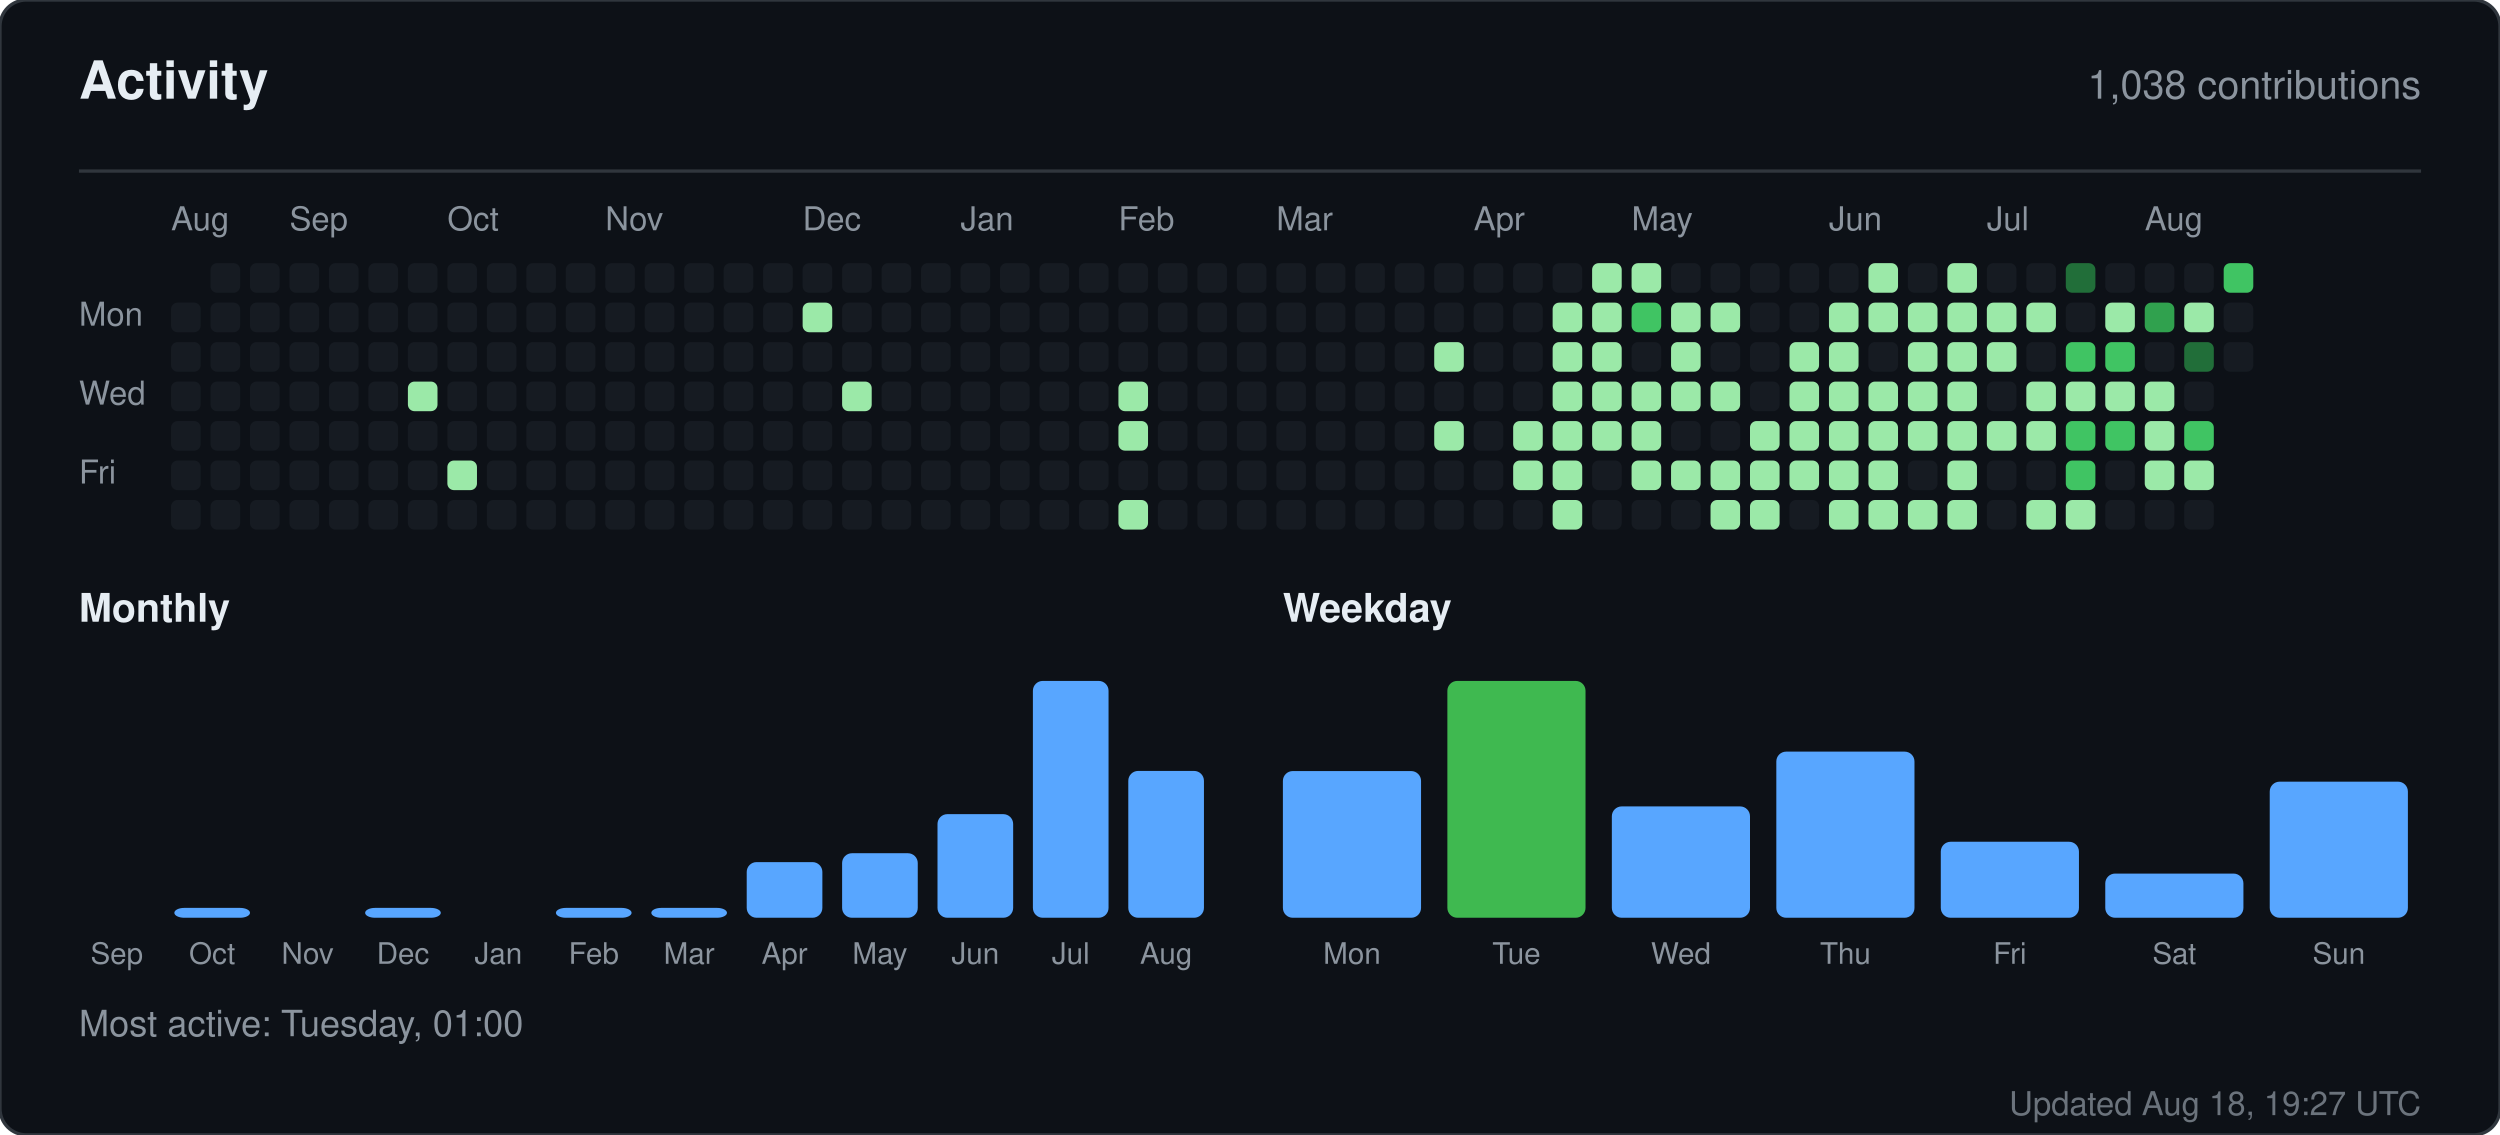
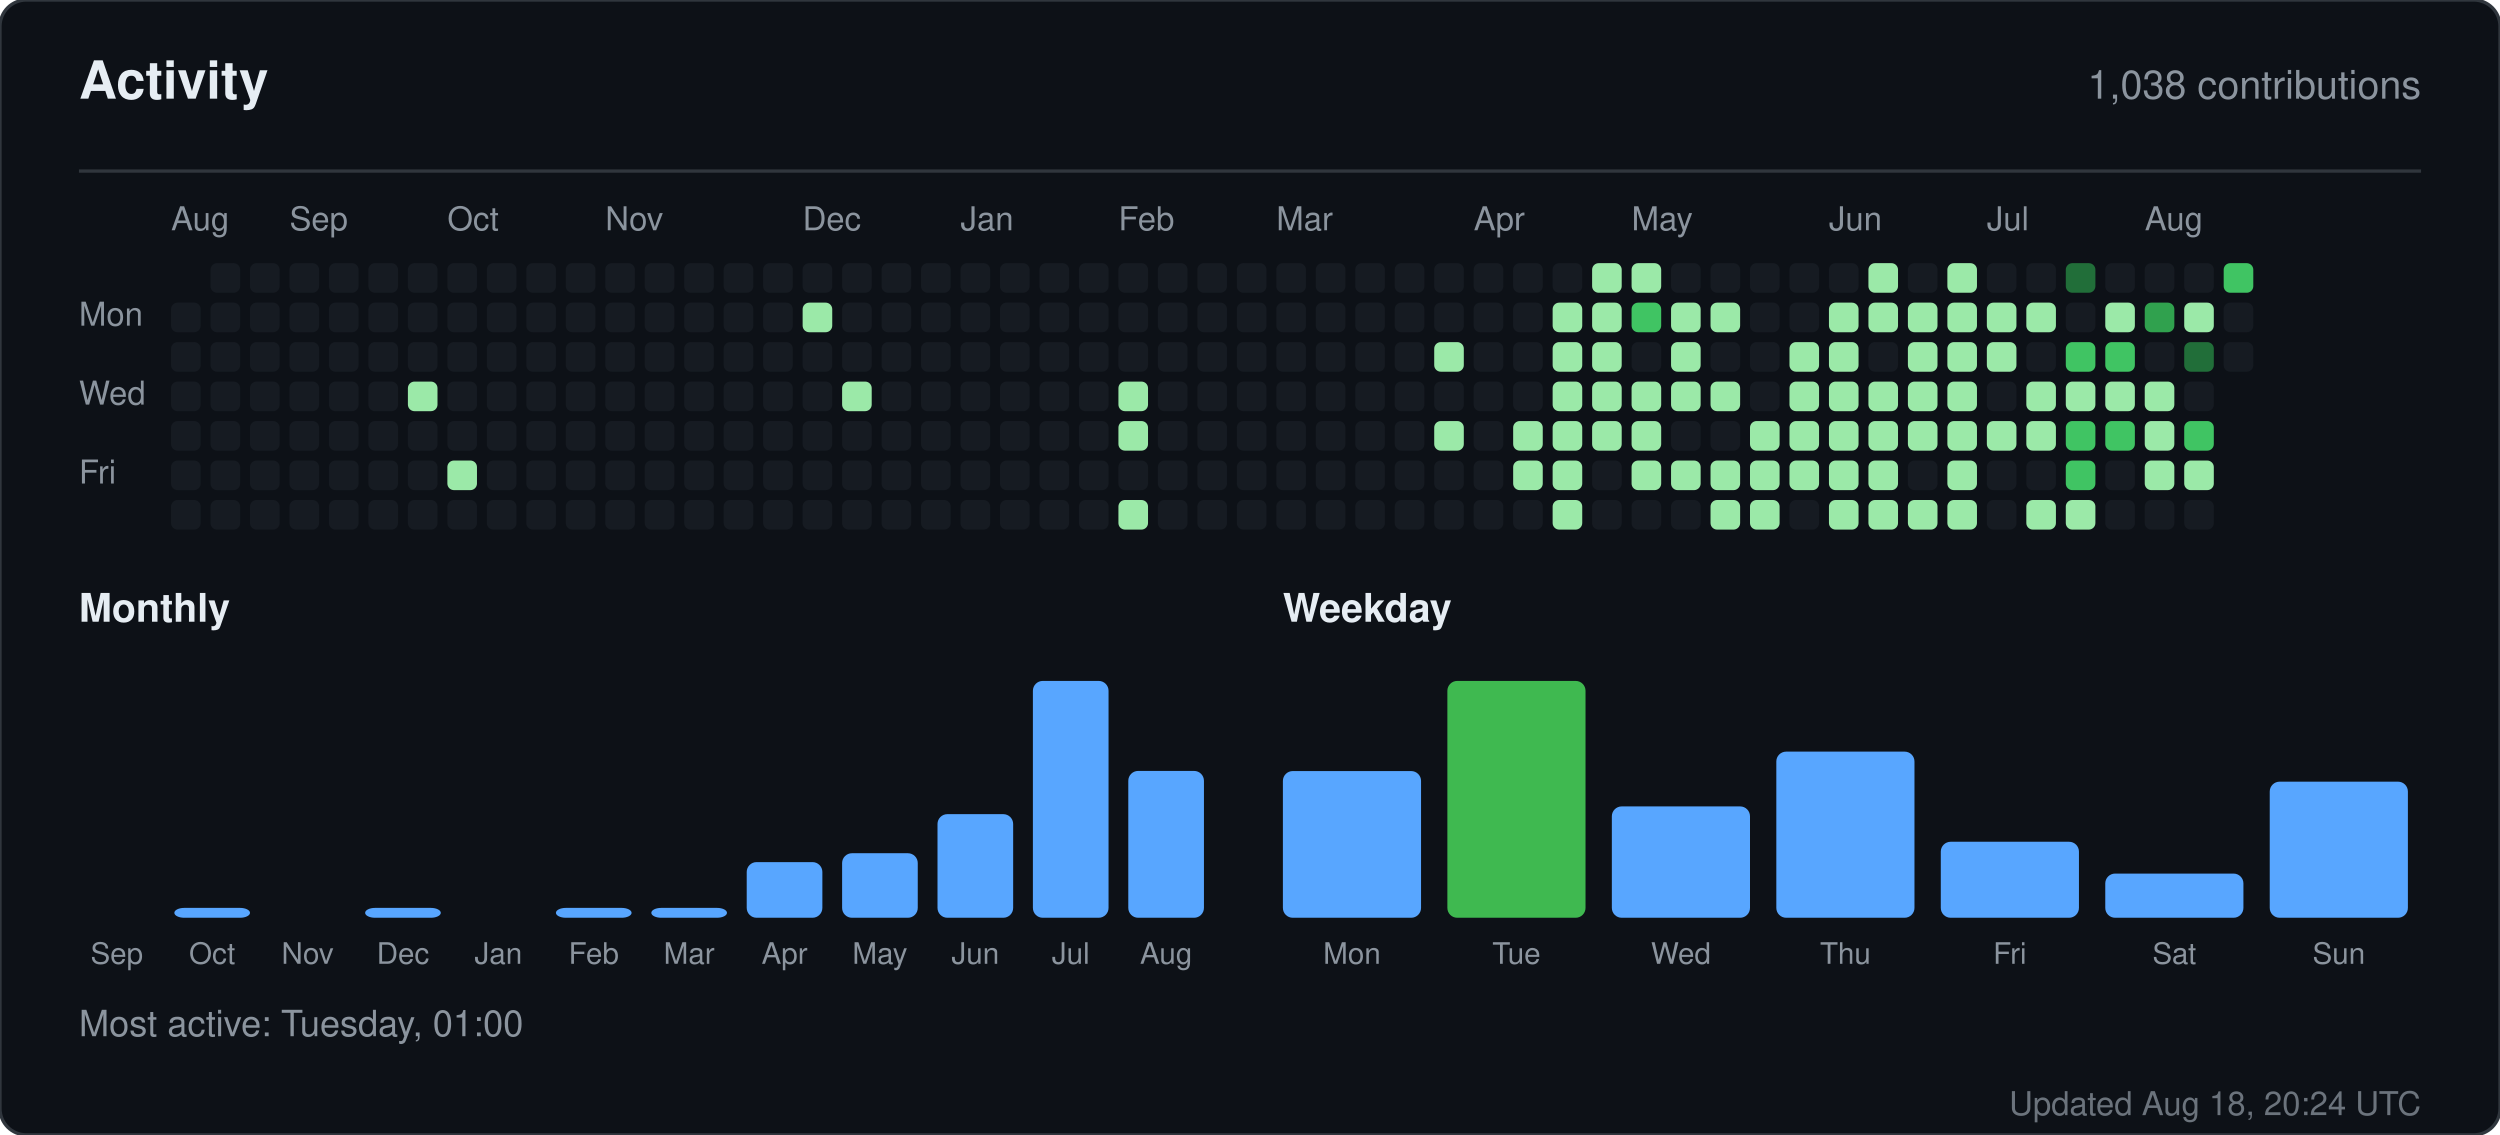
<svg xmlns="http://www.w3.org/2000/svg" width="760" height="345" viewBox="0 0 760 345" role="img" aria-label="Activity for sandiirawan12">
  <rect width="760" height="345" rx="8" fill="#0d1117" stroke="#30363d" />
  <g font-family="-apple-system, BlinkMacSystemFont, Segoe UI, Helvetica, Arial, sans-serif">
    <text x="24" y="30" fill="#e6edf3" font-size="16" font-weight="700">Activity</text>
    <text x="736" y="30" fill="#8b949e" font-size="12" text-anchor="end">1,038 contributions</text>
    <line x1="24" y1="52" x2="736" y2="52" stroke="#30363d" />
    <text x="52" y="70" fill="#8b949e" font-size="10">Aug</text>
    <text x="88" y="70" fill="#8b949e" font-size="10">Sep</text>
    <text x="136" y="70" fill="#8b949e" font-size="10">Oct</text>
    <text x="184" y="70" fill="#8b949e" font-size="10">Nov</text>
    <text x="244" y="70" fill="#8b949e" font-size="10">Dec</text>
    <text x="292" y="70" fill="#8b949e" font-size="10">Jan</text>
    <text x="340" y="70" fill="#8b949e" font-size="10">Feb</text>
    <text x="388" y="70" fill="#8b949e" font-size="10">Mar</text>
    <text x="448" y="70" fill="#8b949e" font-size="10">Apr</text>
    <text x="496" y="70" fill="#8b949e" font-size="10">May</text>
    <text x="556" y="70" fill="#8b949e" font-size="10">Jun</text>
    <text x="604" y="70" fill="#8b949e" font-size="10">Jul</text>
    <text x="652" y="70" fill="#8b949e" font-size="10">Aug</text>
    <text x="24" y="99" fill="#8b949e" font-size="10">Mon</text>
    <text x="24" y="123" fill="#8b949e" font-size="10">Wed</text>
    <text x="24" y="147" fill="#8b949e" font-size="10">Fri</text>
    <rect x="52" y="92" width="9" height="9" rx="2" fill="#161b22" />
    <rect x="52" y="104" width="9" height="9" rx="2" fill="#161b22" />
    <rect x="52" y="116" width="9" height="9" rx="2" fill="#161b22" />
    <rect x="52" y="128" width="9" height="9" rx="2" fill="#161b22" />
    <rect x="52" y="140" width="9" height="9" rx="2" fill="#161b22" />
    <rect x="52" y="152" width="9" height="9" rx="2" fill="#161b22" />
    <rect x="64" y="80" width="9" height="9" rx="2" fill="#161b22" />
    <rect x="64" y="92" width="9" height="9" rx="2" fill="#161b22" />
    <rect x="64" y="104" width="9" height="9" rx="2" fill="#161b22" />
    <rect x="64" y="116" width="9" height="9" rx="2" fill="#161b22" />
    <rect x="64" y="128" width="9" height="9" rx="2" fill="#161b22" />
    <rect x="64" y="140" width="9" height="9" rx="2" fill="#161b22" />
    <rect x="64" y="152" width="9" height="9" rx="2" fill="#161b22" />
    <rect x="76" y="80" width="9" height="9" rx="2" fill="#161b22" />
    <rect x="76" y="92" width="9" height="9" rx="2" fill="#161b22" />
    <rect x="76" y="104" width="9" height="9" rx="2" fill="#161b22" />
    <rect x="76" y="116" width="9" height="9" rx="2" fill="#161b22" />
    <rect x="76" y="128" width="9" height="9" rx="2" fill="#161b22" />
    <rect x="76" y="140" width="9" height="9" rx="2" fill="#161b22" />
    <rect x="76" y="152" width="9" height="9" rx="2" fill="#161b22" />
    <rect x="88" y="80" width="9" height="9" rx="2" fill="#161b22" />
    <rect x="88" y="92" width="9" height="9" rx="2" fill="#161b22" />
    <rect x="88" y="104" width="9" height="9" rx="2" fill="#161b22" />
    <rect x="88" y="116" width="9" height="9" rx="2" fill="#161b22" />
    <rect x="88" y="128" width="9" height="9" rx="2" fill="#161b22" />
    <rect x="88" y="140" width="9" height="9" rx="2" fill="#161b22" />
    <rect x="88" y="152" width="9" height="9" rx="2" fill="#161b22" />
    <rect x="100" y="80" width="9" height="9" rx="2" fill="#161b22" />
    <rect x="100" y="92" width="9" height="9" rx="2" fill="#161b22" />
    <rect x="100" y="104" width="9" height="9" rx="2" fill="#161b22" />
    <rect x="100" y="116" width="9" height="9" rx="2" fill="#161b22" />
    <rect x="100" y="128" width="9" height="9" rx="2" fill="#161b22" />
    <rect x="100" y="140" width="9" height="9" rx="2" fill="#161b22" />
    <rect x="100" y="152" width="9" height="9" rx="2" fill="#161b22" />
    <rect x="112" y="80" width="9" height="9" rx="2" fill="#161b22" />
    <rect x="112" y="92" width="9" height="9" rx="2" fill="#161b22" />
    <rect x="112" y="104" width="9" height="9" rx="2" fill="#161b22" />
    <rect x="112" y="116" width="9" height="9" rx="2" fill="#161b22" />
    <rect x="112" y="128" width="9" height="9" rx="2" fill="#161b22" />
    <rect x="112" y="140" width="9" height="9" rx="2" fill="#161b22" />
    <rect x="112" y="152" width="9" height="9" rx="2" fill="#161b22" />
    <rect x="124" y="80" width="9" height="9" rx="2" fill="#161b22" />
    <rect x="124" y="92" width="9" height="9" rx="2" fill="#161b22" />
    <rect x="124" y="104" width="9" height="9" rx="2" fill="#161b22" />
    <rect x="124" y="116" width="9" height="9" rx="2" fill="#9be9a8" />
    <rect x="124" y="128" width="9" height="9" rx="2" fill="#161b22" />
    <rect x="124" y="140" width="9" height="9" rx="2" fill="#161b22" />
    <rect x="124" y="152" width="9" height="9" rx="2" fill="#161b22" />
    <rect x="136" y="80" width="9" height="9" rx="2" fill="#161b22" />
    <rect x="136" y="92" width="9" height="9" rx="2" fill="#161b22" />
    <rect x="136" y="104" width="9" height="9" rx="2" fill="#161b22" />
    <rect x="136" y="116" width="9" height="9" rx="2" fill="#161b22" />
    <rect x="136" y="128" width="9" height="9" rx="2" fill="#161b22" />
    <rect x="136" y="140" width="9" height="9" rx="2" fill="#9be9a8" />
    <rect x="136" y="152" width="9" height="9" rx="2" fill="#161b22" />
    <rect x="148" y="80" width="9" height="9" rx="2" fill="#161b22" />
    <rect x="148" y="92" width="9" height="9" rx="2" fill="#161b22" />
    <rect x="148" y="104" width="9" height="9" rx="2" fill="#161b22" />
    <rect x="148" y="116" width="9" height="9" rx="2" fill="#161b22" />
    <rect x="148" y="128" width="9" height="9" rx="2" fill="#161b22" />
    <rect x="148" y="140" width="9" height="9" rx="2" fill="#161b22" />
    <rect x="148" y="152" width="9" height="9" rx="2" fill="#161b22" />
    <rect x="160" y="80" width="9" height="9" rx="2" fill="#161b22" />
    <rect x="160" y="92" width="9" height="9" rx="2" fill="#161b22" />
    <rect x="160" y="104" width="9" height="9" rx="2" fill="#161b22" />
    <rect x="160" y="116" width="9" height="9" rx="2" fill="#161b22" />
    <rect x="160" y="128" width="9" height="9" rx="2" fill="#161b22" />
    <rect x="160" y="140" width="9" height="9" rx="2" fill="#161b22" />
    <rect x="160" y="152" width="9" height="9" rx="2" fill="#161b22" />
    <rect x="172" y="80" width="9" height="9" rx="2" fill="#161b22" />
    <rect x="172" y="92" width="9" height="9" rx="2" fill="#161b22" />
    <rect x="172" y="104" width="9" height="9" rx="2" fill="#161b22" />
    <rect x="172" y="116" width="9" height="9" rx="2" fill="#161b22" />
    <rect x="172" y="128" width="9" height="9" rx="2" fill="#161b22" />
    <rect x="172" y="140" width="9" height="9" rx="2" fill="#161b22" />
    <rect x="172" y="152" width="9" height="9" rx="2" fill="#161b22" />
    <rect x="184" y="80" width="9" height="9" rx="2" fill="#161b22" />
    <rect x="184" y="92" width="9" height="9" rx="2" fill="#161b22" />
    <rect x="184" y="104" width="9" height="9" rx="2" fill="#161b22" />
    <rect x="184" y="116" width="9" height="9" rx="2" fill="#161b22" />
    <rect x="184" y="128" width="9" height="9" rx="2" fill="#161b22" />
    <rect x="184" y="140" width="9" height="9" rx="2" fill="#161b22" />
    <rect x="184" y="152" width="9" height="9" rx="2" fill="#161b22" />
    <rect x="196" y="80" width="9" height="9" rx="2" fill="#161b22" />
    <rect x="196" y="92" width="9" height="9" rx="2" fill="#161b22" />
    <rect x="196" y="104" width="9" height="9" rx="2" fill="#161b22" />
    <rect x="196" y="116" width="9" height="9" rx="2" fill="#161b22" />
    <rect x="196" y="128" width="9" height="9" rx="2" fill="#161b22" />
    <rect x="196" y="140" width="9" height="9" rx="2" fill="#161b22" />
    <rect x="196" y="152" width="9" height="9" rx="2" fill="#161b22" />
    <rect x="208" y="80" width="9" height="9" rx="2" fill="#161b22" />
    <rect x="208" y="92" width="9" height="9" rx="2" fill="#161b22" />
    <rect x="208" y="104" width="9" height="9" rx="2" fill="#161b22" />
    <rect x="208" y="116" width="9" height="9" rx="2" fill="#161b22" />
    <rect x="208" y="128" width="9" height="9" rx="2" fill="#161b22" />
    <rect x="208" y="140" width="9" height="9" rx="2" fill="#161b22" />
    <rect x="208" y="152" width="9" height="9" rx="2" fill="#161b22" />
    <rect x="220" y="80" width="9" height="9" rx="2" fill="#161b22" />
    <rect x="220" y="92" width="9" height="9" rx="2" fill="#161b22" />
    <rect x="220" y="104" width="9" height="9" rx="2" fill="#161b22" />
    <rect x="220" y="116" width="9" height="9" rx="2" fill="#161b22" />
    <rect x="220" y="128" width="9" height="9" rx="2" fill="#161b22" />
    <rect x="220" y="140" width="9" height="9" rx="2" fill="#161b22" />
    <rect x="220" y="152" width="9" height="9" rx="2" fill="#161b22" />
    <rect x="232" y="80" width="9" height="9" rx="2" fill="#161b22" />
    <rect x="232" y="92" width="9" height="9" rx="2" fill="#161b22" />
    <rect x="232" y="104" width="9" height="9" rx="2" fill="#161b22" />
    <rect x="232" y="116" width="9" height="9" rx="2" fill="#161b22" />
    <rect x="232" y="128" width="9" height="9" rx="2" fill="#161b22" />
    <rect x="232" y="140" width="9" height="9" rx="2" fill="#161b22" />
    <rect x="232" y="152" width="9" height="9" rx="2" fill="#161b22" />
    <rect x="244" y="80" width="9" height="9" rx="2" fill="#161b22" />
    <rect x="244" y="92" width="9" height="9" rx="2" fill="#9be9a8" />
    <rect x="244" y="104" width="9" height="9" rx="2" fill="#161b22" />
    <rect x="244" y="116" width="9" height="9" rx="2" fill="#161b22" />
    <rect x="244" y="128" width="9" height="9" rx="2" fill="#161b22" />
    <rect x="244" y="140" width="9" height="9" rx="2" fill="#161b22" />
    <rect x="244" y="152" width="9" height="9" rx="2" fill="#161b22" />
    <rect x="256" y="80" width="9" height="9" rx="2" fill="#161b22" />
    <rect x="256" y="92" width="9" height="9" rx="2" fill="#161b22" />
    <rect x="256" y="104" width="9" height="9" rx="2" fill="#161b22" />
    <rect x="256" y="116" width="9" height="9" rx="2" fill="#9be9a8" />
    <rect x="256" y="128" width="9" height="9" rx="2" fill="#161b22" />
    <rect x="256" y="140" width="9" height="9" rx="2" fill="#161b22" />
    <rect x="256" y="152" width="9" height="9" rx="2" fill="#161b22" />
    <rect x="268" y="80" width="9" height="9" rx="2" fill="#161b22" />
    <rect x="268" y="92" width="9" height="9" rx="2" fill="#161b22" />
    <rect x="268" y="104" width="9" height="9" rx="2" fill="#161b22" />
    <rect x="268" y="116" width="9" height="9" rx="2" fill="#161b22" />
    <rect x="268" y="128" width="9" height="9" rx="2" fill="#161b22" />
    <rect x="268" y="140" width="9" height="9" rx="2" fill="#161b22" />
    <rect x="268" y="152" width="9" height="9" rx="2" fill="#161b22" />
    <rect x="280" y="80" width="9" height="9" rx="2" fill="#161b22" />
    <rect x="280" y="92" width="9" height="9" rx="2" fill="#161b22" />
    <rect x="280" y="104" width="9" height="9" rx="2" fill="#161b22" />
    <rect x="280" y="116" width="9" height="9" rx="2" fill="#161b22" />
    <rect x="280" y="128" width="9" height="9" rx="2" fill="#161b22" />
    <rect x="280" y="140" width="9" height="9" rx="2" fill="#161b22" />
    <rect x="280" y="152" width="9" height="9" rx="2" fill="#161b22" />
    <rect x="292" y="80" width="9" height="9" rx="2" fill="#161b22" />
    <rect x="292" y="92" width="9" height="9" rx="2" fill="#161b22" />
    <rect x="292" y="104" width="9" height="9" rx="2" fill="#161b22" />
    <rect x="292" y="116" width="9" height="9" rx="2" fill="#161b22" />
    <rect x="292" y="128" width="9" height="9" rx="2" fill="#161b22" />
    <rect x="292" y="140" width="9" height="9" rx="2" fill="#161b22" />
    <rect x="292" y="152" width="9" height="9" rx="2" fill="#161b22" />
    <rect x="304" y="80" width="9" height="9" rx="2" fill="#161b22" />
    <rect x="304" y="92" width="9" height="9" rx="2" fill="#161b22" />
    <rect x="304" y="104" width="9" height="9" rx="2" fill="#161b22" />
    <rect x="304" y="116" width="9" height="9" rx="2" fill="#161b22" />
    <rect x="304" y="128" width="9" height="9" rx="2" fill="#161b22" />
    <rect x="304" y="140" width="9" height="9" rx="2" fill="#161b22" />
    <rect x="304" y="152" width="9" height="9" rx="2" fill="#161b22" />
    <rect x="316" y="80" width="9" height="9" rx="2" fill="#161b22" />
    <rect x="316" y="92" width="9" height="9" rx="2" fill="#161b22" />
    <rect x="316" y="104" width="9" height="9" rx="2" fill="#161b22" />
    <rect x="316" y="116" width="9" height="9" rx="2" fill="#161b22" />
    <rect x="316" y="128" width="9" height="9" rx="2" fill="#161b22" />
    <rect x="316" y="140" width="9" height="9" rx="2" fill="#161b22" />
    <rect x="316" y="152" width="9" height="9" rx="2" fill="#161b22" />
    <rect x="328" y="80" width="9" height="9" rx="2" fill="#161b22" />
    <rect x="328" y="92" width="9" height="9" rx="2" fill="#161b22" />
    <rect x="328" y="104" width="9" height="9" rx="2" fill="#161b22" />
    <rect x="328" y="116" width="9" height="9" rx="2" fill="#161b22" />
    <rect x="328" y="128" width="9" height="9" rx="2" fill="#161b22" />
    <rect x="328" y="140" width="9" height="9" rx="2" fill="#161b22" />
    <rect x="328" y="152" width="9" height="9" rx="2" fill="#161b22" />
    <rect x="340" y="80" width="9" height="9" rx="2" fill="#161b22" />
    <rect x="340" y="92" width="9" height="9" rx="2" fill="#161b22" />
    <rect x="340" y="104" width="9" height="9" rx="2" fill="#161b22" />
    <rect x="340" y="116" width="9" height="9" rx="2" fill="#9be9a8" />
    <rect x="340" y="128" width="9" height="9" rx="2" fill="#9be9a8" />
    <rect x="340" y="140" width="9" height="9" rx="2" fill="#161b22" />
    <rect x="340" y="152" width="9" height="9" rx="2" fill="#9be9a8" />
    <rect x="352" y="80" width="9" height="9" rx="2" fill="#161b22" />
    <rect x="352" y="92" width="9" height="9" rx="2" fill="#161b22" />
    <rect x="352" y="104" width="9" height="9" rx="2" fill="#161b22" />
    <rect x="352" y="116" width="9" height="9" rx="2" fill="#161b22" />
    <rect x="352" y="128" width="9" height="9" rx="2" fill="#161b22" />
    <rect x="352" y="140" width="9" height="9" rx="2" fill="#161b22" />
    <rect x="352" y="152" width="9" height="9" rx="2" fill="#161b22" />
    <rect x="364" y="80" width="9" height="9" rx="2" fill="#161b22" />
    <rect x="364" y="92" width="9" height="9" rx="2" fill="#161b22" />
    <rect x="364" y="104" width="9" height="9" rx="2" fill="#161b22" />
    <rect x="364" y="116" width="9" height="9" rx="2" fill="#161b22" />
    <rect x="364" y="128" width="9" height="9" rx="2" fill="#161b22" />
    <rect x="364" y="140" width="9" height="9" rx="2" fill="#161b22" />
    <rect x="364" y="152" width="9" height="9" rx="2" fill="#161b22" />
    <rect x="376" y="80" width="9" height="9" rx="2" fill="#161b22" />
    <rect x="376" y="92" width="9" height="9" rx="2" fill="#161b22" />
    <rect x="376" y="104" width="9" height="9" rx="2" fill="#161b22" />
    <rect x="376" y="116" width="9" height="9" rx="2" fill="#161b22" />
    <rect x="376" y="128" width="9" height="9" rx="2" fill="#161b22" />
    <rect x="376" y="140" width="9" height="9" rx="2" fill="#161b22" />
    <rect x="376" y="152" width="9" height="9" rx="2" fill="#161b22" />
    <rect x="388" y="80" width="9" height="9" rx="2" fill="#161b22" />
    <rect x="388" y="92" width="9" height="9" rx="2" fill="#161b22" />
    <rect x="388" y="104" width="9" height="9" rx="2" fill="#161b22" />
    <rect x="388" y="116" width="9" height="9" rx="2" fill="#161b22" />
    <rect x="388" y="128" width="9" height="9" rx="2" fill="#161b22" />
    <rect x="388" y="140" width="9" height="9" rx="2" fill="#161b22" />
    <rect x="388" y="152" width="9" height="9" rx="2" fill="#161b22" />
    <rect x="400" y="80" width="9" height="9" rx="2" fill="#161b22" />
    <rect x="400" y="92" width="9" height="9" rx="2" fill="#161b22" />
    <rect x="400" y="104" width="9" height="9" rx="2" fill="#161b22" />
    <rect x="400" y="116" width="9" height="9" rx="2" fill="#161b22" />
    <rect x="400" y="128" width="9" height="9" rx="2" fill="#161b22" />
    <rect x="400" y="140" width="9" height="9" rx="2" fill="#161b22" />
    <rect x="400" y="152" width="9" height="9" rx="2" fill="#161b22" />
    <rect x="412" y="80" width="9" height="9" rx="2" fill="#161b22" />
    <rect x="412" y="92" width="9" height="9" rx="2" fill="#161b22" />
    <rect x="412" y="104" width="9" height="9" rx="2" fill="#161b22" />
    <rect x="412" y="116" width="9" height="9" rx="2" fill="#161b22" />
    <rect x="412" y="128" width="9" height="9" rx="2" fill="#161b22" />
    <rect x="412" y="140" width="9" height="9" rx="2" fill="#161b22" />
    <rect x="412" y="152" width="9" height="9" rx="2" fill="#161b22" />
    <rect x="424" y="80" width="9" height="9" rx="2" fill="#161b22" />
    <rect x="424" y="92" width="9" height="9" rx="2" fill="#161b22" />
    <rect x="424" y="104" width="9" height="9" rx="2" fill="#161b22" />
    <rect x="424" y="116" width="9" height="9" rx="2" fill="#161b22" />
    <rect x="424" y="128" width="9" height="9" rx="2" fill="#161b22" />
    <rect x="424" y="140" width="9" height="9" rx="2" fill="#161b22" />
    <rect x="424" y="152" width="9" height="9" rx="2" fill="#161b22" />
    <rect x="436" y="80" width="9" height="9" rx="2" fill="#161b22" />
    <rect x="436" y="92" width="9" height="9" rx="2" fill="#161b22" />
    <rect x="436" y="104" width="9" height="9" rx="2" fill="#9be9a8" />
    <rect x="436" y="116" width="9" height="9" rx="2" fill="#161b22" />
    <rect x="436" y="128" width="9" height="9" rx="2" fill="#9be9a8" />
    <rect x="436" y="140" width="9" height="9" rx="2" fill="#161b22" />
    <rect x="436" y="152" width="9" height="9" rx="2" fill="#161b22" />
    <rect x="448" y="80" width="9" height="9" rx="2" fill="#161b22" />
    <rect x="448" y="92" width="9" height="9" rx="2" fill="#161b22" />
    <rect x="448" y="104" width="9" height="9" rx="2" fill="#161b22" />
    <rect x="448" y="116" width="9" height="9" rx="2" fill="#161b22" />
    <rect x="448" y="128" width="9" height="9" rx="2" fill="#161b22" />
    <rect x="448" y="140" width="9" height="9" rx="2" fill="#161b22" />
    <rect x="448" y="152" width="9" height="9" rx="2" fill="#161b22" />
    <rect x="460" y="80" width="9" height="9" rx="2" fill="#161b22" />
    <rect x="460" y="92" width="9" height="9" rx="2" fill="#161b22" />
    <rect x="460" y="104" width="9" height="9" rx="2" fill="#161b22" />
    <rect x="460" y="116" width="9" height="9" rx="2" fill="#161b22" />
    <rect x="460" y="128" width="9" height="9" rx="2" fill="#9be9a8" />
    <rect x="460" y="140" width="9" height="9" rx="2" fill="#9be9a8" />
    <rect x="460" y="152" width="9" height="9" rx="2" fill="#161b22" />
    <rect x="472" y="80" width="9" height="9" rx="2" fill="#161b22" />
    <rect x="472" y="92" width="9" height="9" rx="2" fill="#9be9a8" />
    <rect x="472" y="104" width="9" height="9" rx="2" fill="#9be9a8" />
    <rect x="472" y="116" width="9" height="9" rx="2" fill="#9be9a8" />
    <rect x="472" y="128" width="9" height="9" rx="2" fill="#9be9a8" />
    <rect x="472" y="140" width="9" height="9" rx="2" fill="#9be9a8" />
    <rect x="472" y="152" width="9" height="9" rx="2" fill="#9be9a8" />
    <rect x="484" y="80" width="9" height="9" rx="2" fill="#9be9a8" />
    <rect x="484" y="92" width="9" height="9" rx="2" fill="#9be9a8" />
    <rect x="484" y="104" width="9" height="9" rx="2" fill="#9be9a8" />
    <rect x="484" y="116" width="9" height="9" rx="2" fill="#9be9a8" />
    <rect x="484" y="128" width="9" height="9" rx="2" fill="#9be9a8" />
    <rect x="484" y="140" width="9" height="9" rx="2" fill="#161b22" />
    <rect x="484" y="152" width="9" height="9" rx="2" fill="#161b22" />
    <rect x="496" y="80" width="9" height="9" rx="2" fill="#9be9a8" />
    <rect x="496" y="92" width="9" height="9" rx="2" fill="#40c463" />
    <rect x="496" y="104" width="9" height="9" rx="2" fill="#161b22" />
    <rect x="496" y="116" width="9" height="9" rx="2" fill="#9be9a8" />
    <rect x="496" y="128" width="9" height="9" rx="2" fill="#9be9a8" />
    <rect x="496" y="140" width="9" height="9" rx="2" fill="#9be9a8" />
    <rect x="496" y="152" width="9" height="9" rx="2" fill="#161b22" />
    <rect x="508" y="80" width="9" height="9" rx="2" fill="#161b22" />
    <rect x="508" y="92" width="9" height="9" rx="2" fill="#9be9a8" />
    <rect x="508" y="104" width="9" height="9" rx="2" fill="#9be9a8" />
    <rect x="508" y="116" width="9" height="9" rx="2" fill="#9be9a8" />
    <rect x="508" y="128" width="9" height="9" rx="2" fill="#161b22" />
    <rect x="508" y="140" width="9" height="9" rx="2" fill="#9be9a8" />
    <rect x="508" y="152" width="9" height="9" rx="2" fill="#161b22" />
    <rect x="520" y="80" width="9" height="9" rx="2" fill="#161b22" />
    <rect x="520" y="92" width="9" height="9" rx="2" fill="#9be9a8" />
    <rect x="520" y="104" width="9" height="9" rx="2" fill="#161b22" />
    <rect x="520" y="116" width="9" height="9" rx="2" fill="#9be9a8" />
    <rect x="520" y="128" width="9" height="9" rx="2" fill="#161b22" />
    <rect x="520" y="140" width="9" height="9" rx="2" fill="#9be9a8" />
    <rect x="520" y="152" width="9" height="9" rx="2" fill="#9be9a8" />
    <rect x="532" y="80" width="9" height="9" rx="2" fill="#161b22" />
    <rect x="532" y="92" width="9" height="9" rx="2" fill="#161b22" />
    <rect x="532" y="104" width="9" height="9" rx="2" fill="#161b22" />
    <rect x="532" y="116" width="9" height="9" rx="2" fill="#161b22" />
    <rect x="532" y="128" width="9" height="9" rx="2" fill="#9be9a8" />
    <rect x="532" y="140" width="9" height="9" rx="2" fill="#9be9a8" />
    <rect x="532" y="152" width="9" height="9" rx="2" fill="#9be9a8" />
    <rect x="544" y="80" width="9" height="9" rx="2" fill="#161b22" />
    <rect x="544" y="92" width="9" height="9" rx="2" fill="#161b22" />
    <rect x="544" y="104" width="9" height="9" rx="2" fill="#9be9a8" />
    <rect x="544" y="116" width="9" height="9" rx="2" fill="#9be9a8" />
    <rect x="544" y="128" width="9" height="9" rx="2" fill="#9be9a8" />
    <rect x="544" y="140" width="9" height="9" rx="2" fill="#9be9a8" />
    <rect x="544" y="152" width="9" height="9" rx="2" fill="#161b22" />
    <rect x="556" y="80" width="9" height="9" rx="2" fill="#161b22" />
    <rect x="556" y="92" width="9" height="9" rx="2" fill="#9be9a8" />
    <rect x="556" y="104" width="9" height="9" rx="2" fill="#9be9a8" />
    <rect x="556" y="116" width="9" height="9" rx="2" fill="#9be9a8" />
    <rect x="556" y="128" width="9" height="9" rx="2" fill="#9be9a8" />
    <rect x="556" y="140" width="9" height="9" rx="2" fill="#9be9a8" />
    <rect x="556" y="152" width="9" height="9" rx="2" fill="#9be9a8" />
    <rect x="568" y="80" width="9" height="9" rx="2" fill="#9be9a8" />
    <rect x="568" y="92" width="9" height="9" rx="2" fill="#9be9a8" />
    <rect x="568" y="104" width="9" height="9" rx="2" fill="#161b22" />
    <rect x="568" y="116" width="9" height="9" rx="2" fill="#9be9a8" />
    <rect x="568" y="128" width="9" height="9" rx="2" fill="#9be9a8" />
    <rect x="568" y="140" width="9" height="9" rx="2" fill="#9be9a8" />
    <rect x="568" y="152" width="9" height="9" rx="2" fill="#9be9a8" />
    <rect x="580" y="80" width="9" height="9" rx="2" fill="#161b22" />
    <rect x="580" y="92" width="9" height="9" rx="2" fill="#9be9a8" />
    <rect x="580" y="104" width="9" height="9" rx="2" fill="#9be9a8" />
    <rect x="580" y="116" width="9" height="9" rx="2" fill="#9be9a8" />
    <rect x="580" y="128" width="9" height="9" rx="2" fill="#9be9a8" />
    <rect x="580" y="140" width="9" height="9" rx="2" fill="#161b22" />
    <rect x="580" y="152" width="9" height="9" rx="2" fill="#9be9a8" />
    <rect x="592" y="80" width="9" height="9" rx="2" fill="#9be9a8" />
    <rect x="592" y="92" width="9" height="9" rx="2" fill="#9be9a8" />
    <rect x="592" y="104" width="9" height="9" rx="2" fill="#9be9a8" />
    <rect x="592" y="116" width="9" height="9" rx="2" fill="#9be9a8" />
    <rect x="592" y="128" width="9" height="9" rx="2" fill="#9be9a8" />
    <rect x="592" y="140" width="9" height="9" rx="2" fill="#9be9a8" />
    <rect x="592" y="152" width="9" height="9" rx="2" fill="#9be9a8" />
    <rect x="604" y="80" width="9" height="9" rx="2" fill="#161b22" />
    <rect x="604" y="92" width="9" height="9" rx="2" fill="#9be9a8" />
    <rect x="604" y="104" width="9" height="9" rx="2" fill="#9be9a8" />
    <rect x="604" y="116" width="9" height="9" rx="2" fill="#161b22" />
    <rect x="604" y="128" width="9" height="9" rx="2" fill="#9be9a8" />
    <rect x="604" y="140" width="9" height="9" rx="2" fill="#161b22" />
    <rect x="604" y="152" width="9" height="9" rx="2" fill="#161b22" />
    <rect x="616" y="80" width="9" height="9" rx="2" fill="#161b22" />
    <rect x="616" y="92" width="9" height="9" rx="2" fill="#9be9a8" />
    <rect x="616" y="104" width="9" height="9" rx="2" fill="#161b22" />
    <rect x="616" y="116" width="9" height="9" rx="2" fill="#9be9a8" />
    <rect x="616" y="128" width="9" height="9" rx="2" fill="#9be9a8" />
    <rect x="616" y="140" width="9" height="9" rx="2" fill="#161b22" />
    <rect x="616" y="152" width="9" height="9" rx="2" fill="#9be9a8" />
    <rect x="628" y="80" width="9" height="9" rx="2" fill="#216e39" />
    <rect x="628" y="92" width="9" height="9" rx="2" fill="#161b22" />
    <rect x="628" y="104" width="9" height="9" rx="2" fill="#40c463" />
    <rect x="628" y="116" width="9" height="9" rx="2" fill="#9be9a8" />
    <rect x="628" y="128" width="9" height="9" rx="2" fill="#40c463" />
    <rect x="628" y="140" width="9" height="9" rx="2" fill="#40c463" />
    <rect x="628" y="152" width="9" height="9" rx="2" fill="#9be9a8" />
    <rect x="640" y="80" width="9" height="9" rx="2" fill="#161b22" />
    <rect x="640" y="92" width="9" height="9" rx="2" fill="#9be9a8" />
    <rect x="640" y="104" width="9" height="9" rx="2" fill="#40c463" />
    <rect x="640" y="116" width="9" height="9" rx="2" fill="#9be9a8" />
    <rect x="640" y="128" width="9" height="9" rx="2" fill="#40c463" />
    <rect x="640" y="140" width="9" height="9" rx="2" fill="#161b22" />
    <rect x="640" y="152" width="9" height="9" rx="2" fill="#161b22" />
    <rect x="652" y="80" width="9" height="9" rx="2" fill="#161b22" />
    <rect x="652" y="92" width="9" height="9" rx="2" fill="#30a14e" />
    <rect x="652" y="104" width="9" height="9" rx="2" fill="#161b22" />
    <rect x="652" y="116" width="9" height="9" rx="2" fill="#9be9a8" />
    <rect x="652" y="128" width="9" height="9" rx="2" fill="#9be9a8" />
    <rect x="652" y="140" width="9" height="9" rx="2" fill="#9be9a8" />
    <rect x="652" y="152" width="9" height="9" rx="2" fill="#161b22" />
    <rect x="664" y="80" width="9" height="9" rx="2" fill="#161b22" />
    <rect x="664" y="92" width="9" height="9" rx="2" fill="#9be9a8" />
    <rect x="664" y="104" width="9" height="9" rx="2" fill="#216e39" />
    <rect x="664" y="116" width="9" height="9" rx="2" fill="#161b22" />
    <rect x="664" y="128" width="9" height="9" rx="2" fill="#40c463" />
    <rect x="664" y="140" width="9" height="9" rx="2" fill="#9be9a8" />
    <rect x="664" y="152" width="9" height="9" rx="2" fill="#161b22" />
    <rect x="676" y="80" width="9" height="9" rx="2" fill="#40c463" />
    <rect x="676" y="92" width="9" height="9" rx="2" fill="#161b22" />
    <rect x="676" y="104" width="9" height="9" rx="2" fill="#161b22" />
    <text x="24" y="189" fill="#e6edf3" font-size="12" font-weight="600">Monthly</text>
    <text x="390" y="189" fill="#e6edf3" font-size="12" font-weight="600">Weekday</text>
    <rect x="24" y="279" width="23" height="0" rx="3" fill="#58a6ff" />
    <text x="35.5" y="293" fill="#8b949e" font-size="9" text-anchor="middle">Sep</text>
    <rect x="53" y="276" width="23" height="3" rx="3" fill="#58a6ff" />
    <text x="64.5" y="293" fill="#8b949e" font-size="9" text-anchor="middle">Oct</text>
    <rect x="82" y="279" width="23" height="0" rx="3" fill="#58a6ff" />
    <text x="93.5" y="293" fill="#8b949e" font-size="9" text-anchor="middle">Nov</text>
    <rect x="111" y="276" width="23" height="3" rx="3" fill="#58a6ff" />
    <text x="122.5" y="293" fill="#8b949e" font-size="9" text-anchor="middle">Dec</text>
    <rect x="140" y="279" width="23" height="0" rx="3" fill="#58a6ff" />
    <text x="151.5" y="293" fill="#8b949e" font-size="9" text-anchor="middle">Jan</text>
    <rect x="169" y="276" width="23" height="3" rx="3" fill="#58a6ff" />
    <text x="180.5" y="293" fill="#8b949e" font-size="9" text-anchor="middle">Feb</text>
    <rect x="198" y="276" width="23" height="3" rx="3" fill="#58a6ff" />
    <text x="209.5" y="293" fill="#8b949e" font-size="9" text-anchor="middle">Mar</text>
    <rect x="227" y="262.08" width="23" height="16.92" rx="3" fill="#58a6ff" />
    <text x="238.5" y="293" fill="#8b949e" font-size="9" text-anchor="middle">Apr</text>
    <rect x="256" y="259.38" width="23" height="19.62" rx="3" fill="#58a6ff" />
    <text x="267.5" y="293" fill="#8b949e" font-size="9" text-anchor="middle">May</text>
    <rect x="285" y="247.5" width="23" height="31.5" rx="3" fill="#58a6ff" />
    <text x="296.5" y="293" fill="#8b949e" font-size="9" text-anchor="middle">Jun</text>
    <rect x="314" y="207" width="23" height="72" rx="3" fill="#58a6ff" />
    <text x="325.5" y="293" fill="#8b949e" font-size="9" text-anchor="middle">Jul</text>
    <rect x="343" y="234.36" width="23" height="44.64" rx="3" fill="#58a6ff" />
    <text x="354.5" y="293" fill="#8b949e" font-size="9" text-anchor="middle">Aug</text>
    <rect x="390" y="234.403" width="42" height="44.597" rx="3" fill="#58a6ff" />
    <text x="411" y="293" fill="#8b949e" font-size="9" text-anchor="middle">Mon</text>
    <rect x="440" y="207" width="42" height="72" rx="3" fill="#3fb950" />
    <text x="461" y="293" fill="#8b949e" font-size="9" text-anchor="middle">Tue</text>
    <rect x="490" y="245.149" width="42" height="33.851" rx="3" fill="#58a6ff" />
    <text x="511" y="293" fill="#8b949e" font-size="9" text-anchor="middle">Wed</text>
    <rect x="540" y="228.493" width="42" height="50.507" rx="3" fill="#58a6ff" />
    <text x="561" y="293" fill="#8b949e" font-size="9" text-anchor="middle">Thu</text>
    <rect x="590" y="255.896" width="42" height="23.104" rx="3" fill="#58a6ff" />
    <text x="611" y="293" fill="#8b949e" font-size="9" text-anchor="middle">Fri</text>
    <rect x="640" y="265.567" width="42" height="13.433" rx="3" fill="#58a6ff" />
    <text x="661" y="293" fill="#8b949e" font-size="9" text-anchor="middle">Sat</text>
    <rect x="690" y="237.627" width="42" height="41.373" rx="3" fill="#58a6ff" />
    <text x="711" y="293" fill="#8b949e" font-size="9" text-anchor="middle">Sun</text>
    <text x="24" y="315" fill="#8b949e" font-size="11">Most active: Tuesday, 01:00</text>
-     <text x="736" y="339" fill="#8b949e" font-size="10" text-anchor="end" opacity="0.75">Updated Aug 18, 19:27 UTC</text>
+     <text x="736" y="339" fill="#8b949e" font-size="10" text-anchor="end" opacity="0.75">Updated Aug 18, 20:24 UTC</text>
  </g>
</svg>
